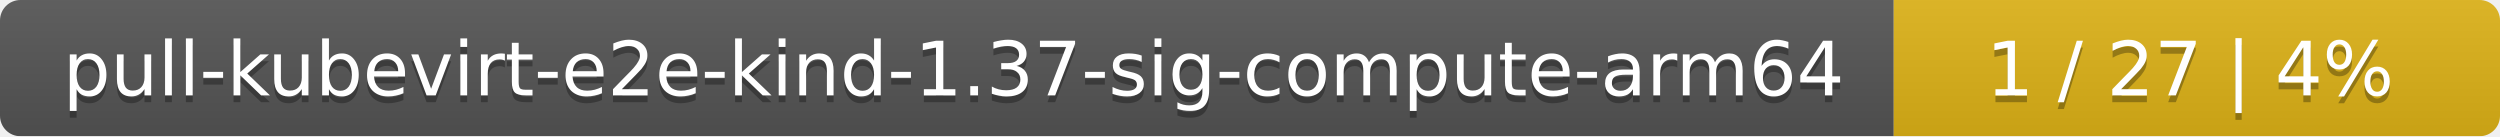
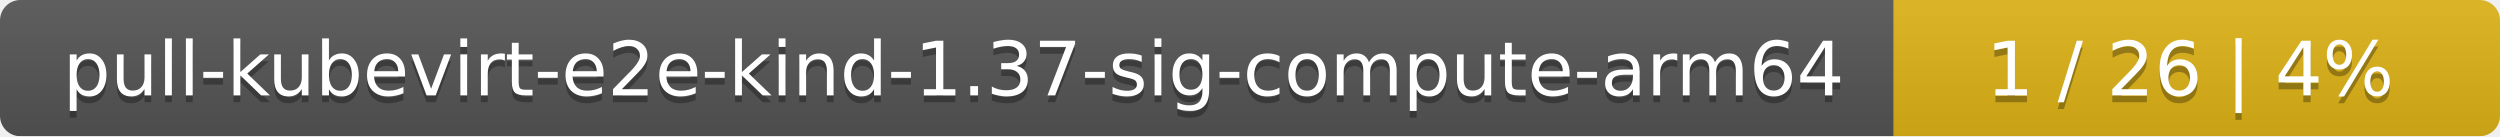
<svg xmlns="http://www.w3.org/2000/svg" width="367" height="20">
  <linearGradient id="smooth" x2="0" y2="100%">
    <stop offset="0" stop-color="#bbb" stop-opacity=".1" />
    <stop offset="1" stop-opacity=".1" />
  </linearGradient>
  <mask id="round">
    <rect width="367" height="20" rx="3" fill="#fff" />
  </mask>
  <g mask="url(#round)">
    <rect width="278" height="20" fill="#555" />
    <rect x="278" width="89" height="20" fill="#dfb317" />
    <rect width="367" height="20" fill="url(#smooth)" />
  </g>
  <g fill="#fff" text-anchor="middle" font-family="DejaVu Sans,Verdana,Geneva,sans-serif" font-size="11">
    <text x="140" y="15" fill="#010101" fill-opacity=".3">pull-kubevirt-e2e-kind-1.37-sig-compute-arm64</text>
    <text x="140" y="14">pull-kubevirt-e2e-kind-1.37-sig-compute-arm64</text>
-     <text x="321.5" y="15" fill="#010101" fill-opacity=".3">1 / 27    |    4%</text>
-     <text x="321.5" y="14">1 / 27    |    4%</text>
+     <text x="321.5" y="15" fill="#010101" fill-opacity=".3">1 / 26    |    4%</text>
+     <text x="321.5" y="14">1 / 26    |    4%</text>
  </g>
</svg>
